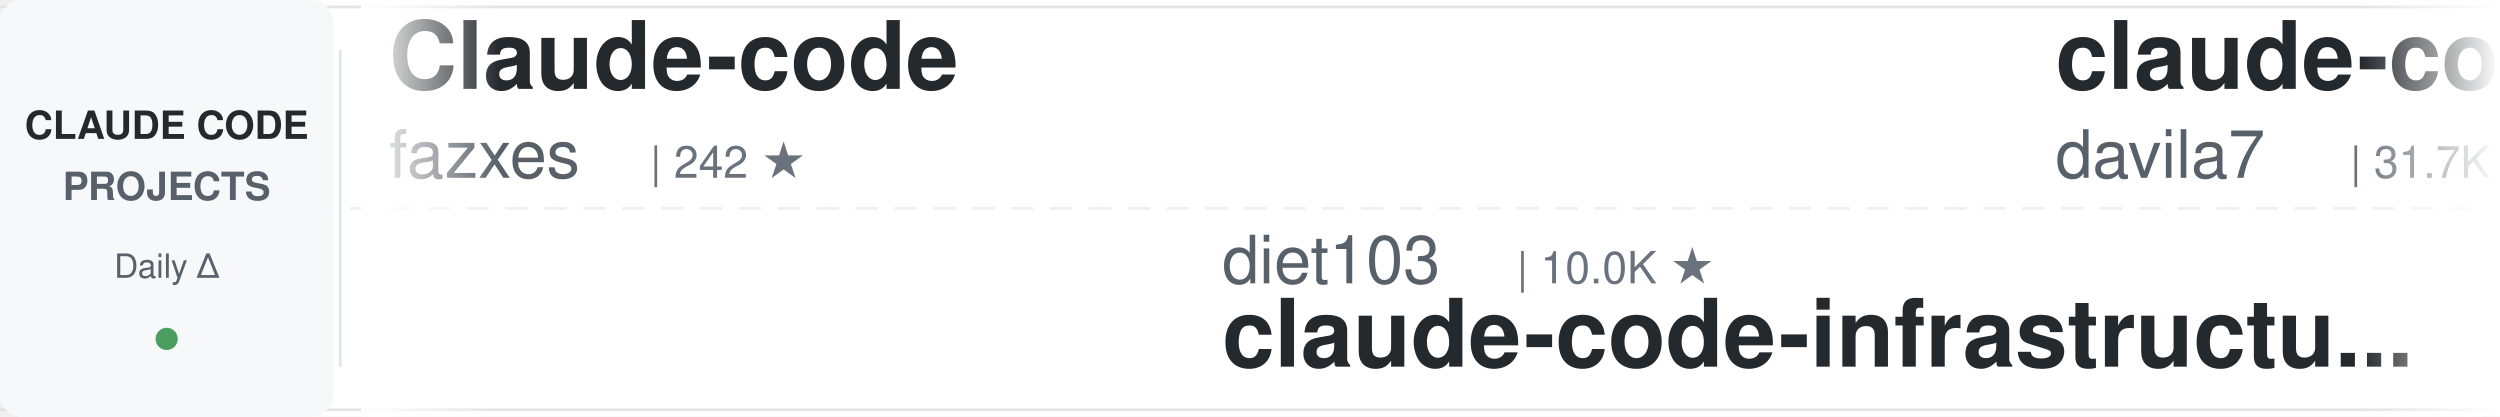
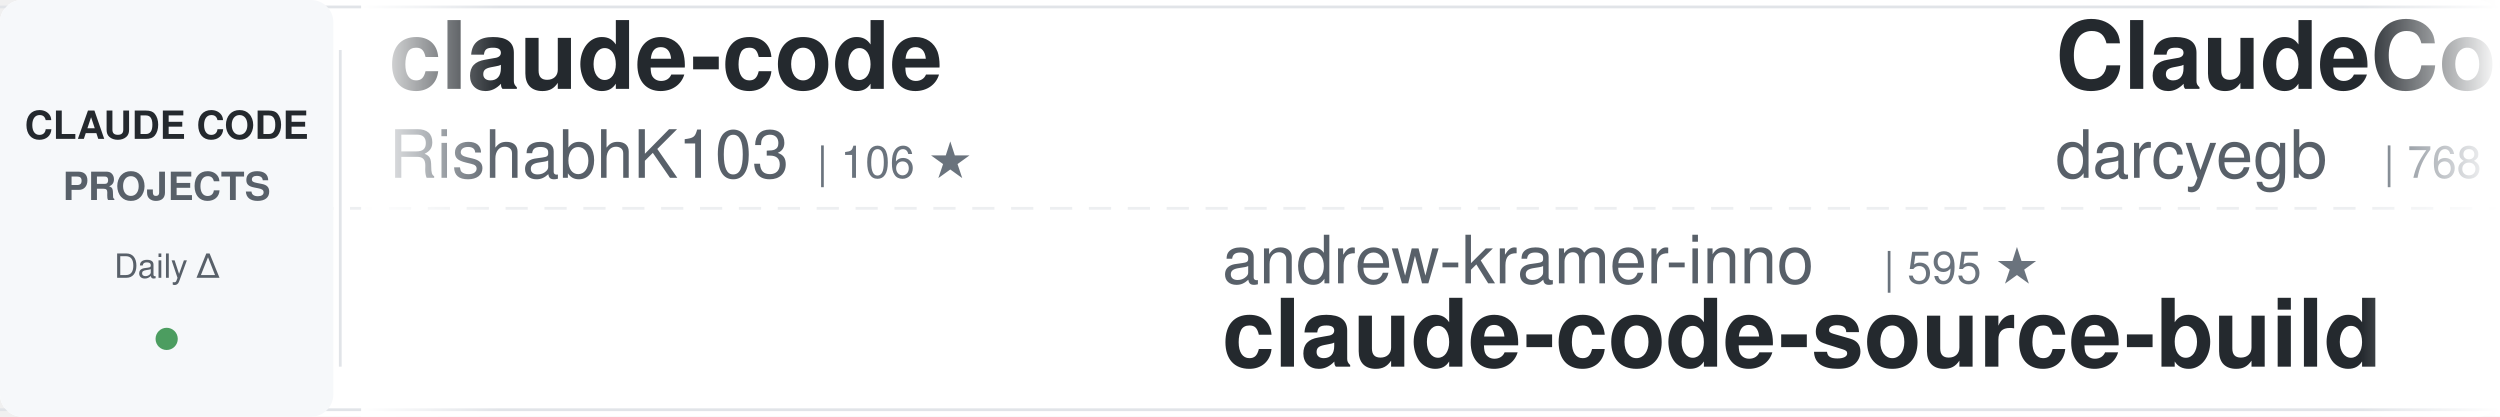
<svg xmlns="http://www.w3.org/2000/svg" width="900" height="150">
  <defs>
    <linearGradient id="awesomeLeftFade" x1="0%" y1="0%" x2="100%" y2="0%">
      <stop offset="0%" style="stop-color:#ffffff;stop-opacity:1" />
      <stop offset="100%" style="stop-color:#ffffff;stop-opacity:0" />
    </linearGradient>
    <linearGradient id="awesomeRightFade" x1="0%" y1="0%" x2="100%" y2="0%">
      <stop offset="0%" style="stop-color:#ffffff;stop-opacity:0" />
      <stop offset="100%" style="stop-color:#ffffff;stop-opacity:1" />
    </linearGradient>
  </defs>
  <rect width="900" height="150" fill="#ffffff" rx="8" />
  <rect x="0" y="2" width="900" height="1" fill="#e1e4e8" />
  <rect x="0" y="147" width="900" height="1" fill="#e1e4e8" />
  <line x1="0" y1="75" x2="900" y2="75" stroke="#e1e4e8" stroke-width="1" stroke-dasharray="8 6" opacity="0.6" />
  <rect x="0" y="0" width="120" height="150" fill="#f6f8fa" rx="8" />
  <text x="60" y="50" font-family="-apple-system, BlinkMacSystemFont, 'Segoe UI', Helvetica, Arial, sans-serif" font-size="14" font-weight="600" fill="#24292e" text-anchor="middle">CLAUDE CODE</text>
  <text x="60" y="72" font-family="-apple-system, BlinkMacSystemFont, 'Segoe UI', Helvetica, Arial, sans-serif" font-size="14" font-weight="600" fill="#586069" text-anchor="middle">PROJECTS</text>
  <text x="60" y="100" font-family="-apple-system, BlinkMacSystemFont, 'Segoe UI', Helvetica, Arial, sans-serif" font-size="12" font-weight="500" fill="#586069" text-anchor="middle">Daily Δ</text>
  <circle cx="60" cy="122" r="4" fill="#22863a" opacity="0.8" />
  <rect x="122" y="18" width="1" height="114" fill="#e1e4e8" />
  <clipPath id="awesomeTickerClip">
    <rect x="130" y="0" width="770" height="150" />
  </clipPath>
  <g clip-path="url(#awesomeTickerClip)">
    <g id="awesomeTickerItems">
      <animateTransform attributeName="transform" attributeType="XML" type="translate" from="0 0" to="-3000 0" dur="54s" repeatCount="indefinite" />
      <g transform="translate(0, 0)">
-         <text x="140" y="32" font-family="-apple-system, BlinkMacSystemFont, 'Segoe UI', Helvetica, Arial, sans-serif" font-size="34" font-weight="600" fill="#24292e">Claude-code</text>
-         <text x="140" y="64" font-family="-apple-system, BlinkMacSystemFont, 'Segoe UI', Helvetica, Arial, sans-serif" font-size="24" font-weight="400" fill="#586069">fazxes</text>
-         <text x="234" y="64" font-family="-apple-system, BlinkMacSystemFont, 'Segoe UI', Helvetica, Arial, sans-serif" font-size="16" font-weight="500" fill="#6a737d">| 242 ★</text>
+         <text x="140" y="32" font-family="-apple-system, BlinkMacSystemFont, 'Segoe UI', Helvetica, Arial, sans-serif" font-size="34" font-weight="600" fill="#24292e">claude-code</text>
+         <text x="140" y="64" font-family="-apple-system, BlinkMacSystemFont, 'Segoe UI', Helvetica, Arial, sans-serif" font-size="24" font-weight="400" fill="#586069">RishabhK103</text>
+         <text x="294" y="64" font-family="-apple-system, BlinkMacSystemFont, 'Segoe UI', Helvetica, Arial, sans-serif" font-size="16" font-weight="500" fill="#6a737d">| 106 ★</text>
      </g>
      <g transform="translate(300, 0)">
-         <text x="140" y="102" font-family="-apple-system, BlinkMacSystemFont, 'Segoe UI', Helvetica, Arial, sans-serif" font-size="24" font-weight="400" fill="#586069">diet103</text>
-         <text x="246" y="102" font-family="-apple-system, BlinkMacSystemFont, 'Segoe UI', Helvetica, Arial, sans-serif" font-size="16" font-weight="500" fill="#6a737d">| 10.0K ★</text>
-         <text x="140" y="132" font-family="-apple-system, BlinkMacSystemFont, 'Segoe UI', Helvetica, Arial, sans-serif" font-size="34" font-weight="600" fill="#24292e">claude-code-infrastructu...</text>
+         <text x="140" y="102" font-family="-apple-system, BlinkMacSystemFont, 'Segoe UI', Helvetica, Arial, sans-serif" font-size="24" font-weight="400" fill="#586069">andrew-kramer-inno</text>
+         <text x="378" y="102" font-family="-apple-system, BlinkMacSystemFont, 'Segoe UI', Helvetica, Arial, sans-serif" font-size="16" font-weight="500" fill="#6a737d">| 595 ★</text>
+         <text x="140" y="132" font-family="-apple-system, BlinkMacSystemFont, 'Segoe UI', Helvetica, Arial, sans-serif" font-size="34" font-weight="600" fill="#24292e">claude-code-source-build</text>
      </g>
      <g transform="translate(600, 0)">
-         <text x="140" y="32" font-family="-apple-system, BlinkMacSystemFont, 'Segoe UI', Helvetica, Arial, sans-serif" font-size="34" font-weight="600" fill="#24292e">claude-code-templates</text>
-         <text x="140" y="64" font-family="-apple-system, BlinkMacSystemFont, 'Segoe UI', Helvetica, Arial, sans-serif" font-size="24" font-weight="400" fill="#586069">davila7</text>
-         <text x="246" y="64" font-family="-apple-system, BlinkMacSystemFont, 'Segoe UI', Helvetica, Arial, sans-serif" font-size="16" font-weight="500" fill="#6a737d">| 31.7K ★</text>
-         <text x="332" y="64" font-family="-apple-system, BlinkMacSystemFont, 'Segoe UI', Helvetica, Arial, sans-serif" font-size="16" font-weight="500" fill="#22863a"> +146</text>
+         <text x="140" y="32" font-family="-apple-system, BlinkMacSystemFont, 'Segoe UI', Helvetica, Arial, sans-serif" font-size="34" font-weight="600" fill="#24292e">ClaudeCodeAgents</text>
+         <text x="140" y="64" font-family="-apple-system, BlinkMacSystemFont, 'Segoe UI', Helvetica, Arial, sans-serif" font-size="24" font-weight="400" fill="#586069">darcyegb</text>
+         <text x="258" y="64" font-family="-apple-system, BlinkMacSystemFont, 'Segoe UI', Helvetica, Arial, sans-serif" font-size="16" font-weight="500" fill="#6a737d">| 768 ★</text>
      </g>
      <g transform="translate(900, 0)">
-         <text x="140" y="102" font-family="-apple-system, BlinkMacSystemFont, 'Segoe UI', Helvetica, Arial, sans-serif" font-size="24" font-weight="400" fill="#586069">SeemSeam</text>
-         <text x="258" y="102" font-family="-apple-system, BlinkMacSystemFont, 'Segoe UI', Helvetica, Arial, sans-serif" font-size="16" font-weight="500" fill="#6a737d">| 3.5K ★</text>
-         <text x="335" y="102" font-family="-apple-system, BlinkMacSystemFont, 'Segoe UI', Helvetica, Arial, sans-serif" font-size="16" font-weight="500" fill="#22863a"> +1</text>
-         <text x="140" y="132" font-family="-apple-system, BlinkMacSystemFont, 'Segoe UI', Helvetica, Arial, sans-serif" font-size="34" font-weight="600" fill="#24292e">claude_codex_bridge</text>
+         <text x="140" y="102" font-family="-apple-system, BlinkMacSystemFont, 'Segoe UI', Helvetica, Arial, sans-serif" font-size="24" font-weight="400" fill="#586069">Yuyz0112</text>
+         <text x="258" y="102" font-family="-apple-system, BlinkMacSystemFont, 'Segoe UI', Helvetica, Arial, sans-serif" font-size="16" font-weight="500" fill="#6a737d">| 2.4K ★</text>
+         <text x="140" y="132" font-family="-apple-system, BlinkMacSystemFont, 'Segoe UI', Helvetica, Arial, sans-serif" font-size="34" font-weight="600" fill="#24292e">claude-code-reverse</text>
      </g>
      <g transform="translate(1200, 0)">
-         <text x="140" y="32" font-family="-apple-system, BlinkMacSystemFont, 'Segoe UI', Helvetica, Arial, sans-serif" font-size="34" font-weight="600" fill="#24292e">claude-code-local</text>
-         <text x="140" y="64" font-family="-apple-system, BlinkMacSystemFont, 'Segoe UI', Helvetica, Arial, sans-serif" font-size="24" font-weight="400" fill="#586069">nicedreamzapp</text>
-         <text x="318" y="64" font-family="-apple-system, BlinkMacSystemFont, 'Segoe UI', Helvetica, Arial, sans-serif" font-size="16" font-weight="500" fill="#6a737d">| 3.3K ★</text>
-         <text x="395" y="64" font-family="-apple-system, BlinkMacSystemFont, 'Segoe UI', Helvetica, Arial, sans-serif" font-size="16" font-weight="500" fill="#22863a"> +1</text>
+         <text x="140" y="32" font-family="-apple-system, BlinkMacSystemFont, 'Segoe UI', Helvetica, Arial, sans-serif" font-size="34" font-weight="600" fill="#24292e">claude_code_src</text>
+         <text x="140" y="64" font-family="-apple-system, BlinkMacSystemFont, 'Segoe UI', Helvetica, Arial, sans-serif" font-size="24" font-weight="400" fill="#586069">ponponon</text>
+         <text x="258" y="64" font-family="-apple-system, BlinkMacSystemFont, 'Segoe UI', Helvetica, Arial, sans-serif" font-size="16" font-weight="500" fill="#6a737d">| 2.3K ★</text>
      </g>
      <g transform="translate(1500, 0)">
-         <text x="140" y="102" font-family="-apple-system, BlinkMacSystemFont, 'Segoe UI', Helvetica, Arial, sans-serif" font-size="24" font-weight="400" fill="#586069">Donchitos</text>
-         <text x="270" y="102" font-family="-apple-system, BlinkMacSystemFont, 'Segoe UI', Helvetica, Arial, sans-serif" font-size="16" font-weight="500" fill="#6a737d">| 25.4K ★</text>
-         <text x="356" y="102" font-family="-apple-system, BlinkMacSystemFont, 'Segoe UI', Helvetica, Arial, sans-serif" font-size="16" font-weight="500" fill="#22863a"> +18</text>
-         <text x="140" y="132" font-family="-apple-system, BlinkMacSystemFont, 'Segoe UI', Helvetica, Arial, sans-serif" font-size="34" font-weight="600" fill="#24292e">Claude-Code-Game-Studios</text>
+         <text x="140" y="102" font-family="-apple-system, BlinkMacSystemFont, 'Segoe UI', Helvetica, Arial, sans-serif" font-size="24" font-weight="400" fill="#586069">codeaashu</text>
+         <text x="270" y="102" font-family="-apple-system, BlinkMacSystemFont, 'Segoe UI', Helvetica, Arial, sans-serif" font-size="16" font-weight="500" fill="#6a737d">| 3.4K ★</text>
+         <text x="347" y="102" font-family="-apple-system, BlinkMacSystemFont, 'Segoe UI', Helvetica, Arial, sans-serif" font-size="16" font-weight="500" fill="#cb2431"> -1</text>
+         <text x="140" y="132" font-family="-apple-system, BlinkMacSystemFont, 'Segoe UI', Helvetica, Arial, sans-serif" font-size="34" font-weight="600" fill="#24292e">claude-code</text>
      </g>
      <g transform="translate(1800, 0)">
-         <text x="140" y="32" font-family="-apple-system, BlinkMacSystemFont, 'Segoe UI', Helvetica, Arial, sans-serif" font-size="34" font-weight="600" fill="#24292e">claude-code-proxy</text>
-         <text x="140" y="64" font-family="-apple-system, BlinkMacSystemFont, 'Segoe UI', Helvetica, Arial, sans-serif" font-size="24" font-weight="400" fill="#586069">fuergaosi233</text>
-         <text x="306" y="64" font-family="-apple-system, BlinkMacSystemFont, 'Segoe UI', Helvetica, Arial, sans-serif" font-size="16" font-weight="500" fill="#6a737d">| 2.8K ★</text>
+         <text x="140" y="32" font-family="-apple-system, BlinkMacSystemFont, 'Segoe UI', Helvetica, Arial, sans-serif" font-size="34" font-weight="600" fill="#24292e">claude-code-source</text>
+         <text x="140" y="64" font-family="-apple-system, BlinkMacSystemFont, 'Segoe UI', Helvetica, Arial, sans-serif" font-size="24" font-weight="400" fill="#586069">hangsman</text>
+         <text x="258" y="64" font-family="-apple-system, BlinkMacSystemFont, 'Segoe UI', Helvetica, Arial, sans-serif" font-size="16" font-weight="500" fill="#6a737d">| 795 ★</text>
      </g>
      <g transform="translate(2100, 0)">
-         <text x="140" y="102" font-family="-apple-system, BlinkMacSystemFont, 'Segoe UI', Helvetica, Arial, sans-serif" font-size="24" font-weight="400" fill="#586069">oboard</text>
-         <text x="234" y="102" font-family="-apple-system, BlinkMacSystemFont, 'Segoe UI', Helvetica, Arial, sans-serif" font-size="16" font-weight="500" fill="#6a737d">| 3.3K ★</text>
-         <text x="140" y="132" font-family="-apple-system, BlinkMacSystemFont, 'Segoe UI', Helvetica, Arial, sans-serif" font-size="34" font-weight="600" fill="#24292e">claude-code-rev</text>
+         <text x="140" y="102" font-family="-apple-system, BlinkMacSystemFont, 'Segoe UI', Helvetica, Arial, sans-serif" font-size="24" font-weight="400" fill="#586069">FlorianBruniaux</text>
+         <text x="342" y="102" font-family="-apple-system, BlinkMacSystemFont, 'Segoe UI', Helvetica, Arial, sans-serif" font-size="16" font-weight="500" fill="#6a737d">| 6.0K ★</text>
+         <text x="419" y="102" font-family="-apple-system, BlinkMacSystemFont, 'Segoe UI', Helvetica, Arial, sans-serif" font-size="16" font-weight="500" fill="#cb2431"> -1</text>
+         <text x="140" y="132" font-family="-apple-system, BlinkMacSystemFont, 'Segoe UI', Helvetica, Arial, sans-serif" font-size="34" font-weight="600" fill="#24292e">claude-code-ultimate-gui...</text>
      </g>
      <g transform="translate(2400, 0)">
-         <text x="140" y="32" font-family="-apple-system, BlinkMacSystemFont, 'Segoe UI', Helvetica, Arial, sans-serif" font-size="34" font-weight="600" fill="#24292e">pi-vs-claude-code</text>
-         <text x="140" y="64" font-family="-apple-system, BlinkMacSystemFont, 'Segoe UI', Helvetica, Arial, sans-serif" font-size="24" font-weight="400" fill="#586069">disler</text>
-         <text x="234" y="64" font-family="-apple-system, BlinkMacSystemFont, 'Segoe UI', Helvetica, Arial, sans-serif" font-size="16" font-weight="500" fill="#6a737d">| 1.7K ★</text>
+         <text x="140" y="32" font-family="-apple-system, BlinkMacSystemFont, 'Segoe UI', Helvetica, Arial, sans-serif" font-size="34" font-weight="600" fill="#24292e">claude-code</text>
+         <text x="140" y="64" font-family="-apple-system, BlinkMacSystemFont, 'Segoe UI', Helvetica, Arial, sans-serif" font-size="24" font-weight="400" fill="#586069">mehmoodosman</text>
+         <text x="306" y="64" font-family="-apple-system, BlinkMacSystemFont, 'Segoe UI', Helvetica, Arial, sans-serif" font-size="16" font-weight="500" fill="#6a737d">| 173 ★</text>
      </g>
      <g transform="translate(2700, 0)">
-         <text x="140" y="102" font-family="-apple-system, BlinkMacSystemFont, 'Segoe UI', Helvetica, Arial, sans-serif" font-size="24" font-weight="400" fill="#586069">pengchengneo</text>
-         <text x="306" y="102" font-family="-apple-system, BlinkMacSystemFont, 'Segoe UI', Helvetica, Arial, sans-serif" font-size="16" font-weight="500" fill="#6a737d">| 1.8K ★</text>
-         <text x="140" y="132" font-family="-apple-system, BlinkMacSystemFont, 'Segoe UI', Helvetica, Arial, sans-serif" font-size="34" font-weight="600" fill="#24292e">Claude-Code</text>
+         <text x="140" y="102" font-family="-apple-system, BlinkMacSystemFont, 'Segoe UI', Helvetica, Arial, sans-serif" font-size="24" font-weight="400" fill="#586069">VILA-Lab</text>
+         <text x="258" y="102" font-family="-apple-system, BlinkMacSystemFont, 'Segoe UI', Helvetica, Arial, sans-serif" font-size="16" font-weight="500" fill="#6a737d">| 2.1K ★</text>
+         <text x="140" y="132" font-family="-apple-system, BlinkMacSystemFont, 'Segoe UI', Helvetica, Arial, sans-serif" font-size="34" font-weight="600" fill="#24292e">Dive-into-Claude-Code</text>
      </g>
      <g transform="translate(3000, 0)">
-         <text x="140" y="32" font-family="-apple-system, BlinkMacSystemFont, 'Segoe UI', Helvetica, Arial, sans-serif" font-size="34" font-weight="600" fill="#24292e">Claude-code</text>
-         <text x="140" y="64" font-family="-apple-system, BlinkMacSystemFont, 'Segoe UI', Helvetica, Arial, sans-serif" font-size="24" font-weight="400" fill="#586069">fazxes</text>
-         <text x="234" y="64" font-family="-apple-system, BlinkMacSystemFont, 'Segoe UI', Helvetica, Arial, sans-serif" font-size="16" font-weight="500" fill="#6a737d">| 242 ★</text>
+         <text x="140" y="32" font-family="-apple-system, BlinkMacSystemFont, 'Segoe UI', Helvetica, Arial, sans-serif" font-size="34" font-weight="600" fill="#24292e">claude-code</text>
+         <text x="140" y="64" font-family="-apple-system, BlinkMacSystemFont, 'Segoe UI', Helvetica, Arial, sans-serif" font-size="24" font-weight="400" fill="#586069">RishabhK103</text>
+         <text x="294" y="64" font-family="-apple-system, BlinkMacSystemFont, 'Segoe UI', Helvetica, Arial, sans-serif" font-size="16" font-weight="500" fill="#6a737d">| 106 ★</text>
      </g>
      <g transform="translate(3300, 0)">
-         <text x="140" y="102" font-family="-apple-system, BlinkMacSystemFont, 'Segoe UI', Helvetica, Arial, sans-serif" font-size="24" font-weight="400" fill="#586069">diet103</text>
-         <text x="246" y="102" font-family="-apple-system, BlinkMacSystemFont, 'Segoe UI', Helvetica, Arial, sans-serif" font-size="16" font-weight="500" fill="#6a737d">| 10.0K ★</text>
-         <text x="140" y="132" font-family="-apple-system, BlinkMacSystemFont, 'Segoe UI', Helvetica, Arial, sans-serif" font-size="34" font-weight="600" fill="#24292e">claude-code-infrastructu...</text>
+         <text x="140" y="102" font-family="-apple-system, BlinkMacSystemFont, 'Segoe UI', Helvetica, Arial, sans-serif" font-size="24" font-weight="400" fill="#586069">andrew-kramer-inno</text>
+         <text x="378" y="102" font-family="-apple-system, BlinkMacSystemFont, 'Segoe UI', Helvetica, Arial, sans-serif" font-size="16" font-weight="500" fill="#6a737d">| 595 ★</text>
+         <text x="140" y="132" font-family="-apple-system, BlinkMacSystemFont, 'Segoe UI', Helvetica, Arial, sans-serif" font-size="34" font-weight="600" fill="#24292e">claude-code-source-build</text>
      </g>
      <g transform="translate(3600, 0)">
-         <text x="140" y="32" font-family="-apple-system, BlinkMacSystemFont, 'Segoe UI', Helvetica, Arial, sans-serif" font-size="34" font-weight="600" fill="#24292e">claude-code-templates</text>
-         <text x="140" y="64" font-family="-apple-system, BlinkMacSystemFont, 'Segoe UI', Helvetica, Arial, sans-serif" font-size="24" font-weight="400" fill="#586069">davila7</text>
-         <text x="246" y="64" font-family="-apple-system, BlinkMacSystemFont, 'Segoe UI', Helvetica, Arial, sans-serif" font-size="16" font-weight="500" fill="#6a737d">| 31.7K ★</text>
-         <text x="332" y="64" font-family="-apple-system, BlinkMacSystemFont, 'Segoe UI', Helvetica, Arial, sans-serif" font-size="16" font-weight="500" fill="#22863a"> +146</text>
+         <text x="140" y="32" font-family="-apple-system, BlinkMacSystemFont, 'Segoe UI', Helvetica, Arial, sans-serif" font-size="34" font-weight="600" fill="#24292e">ClaudeCodeAgents</text>
+         <text x="140" y="64" font-family="-apple-system, BlinkMacSystemFont, 'Segoe UI', Helvetica, Arial, sans-serif" font-size="24" font-weight="400" fill="#586069">darcyegb</text>
+         <text x="258" y="64" font-family="-apple-system, BlinkMacSystemFont, 'Segoe UI', Helvetica, Arial, sans-serif" font-size="16" font-weight="500" fill="#6a737d">| 768 ★</text>
      </g>
      <g transform="translate(3900, 0)">
-         <text x="140" y="102" font-family="-apple-system, BlinkMacSystemFont, 'Segoe UI', Helvetica, Arial, sans-serif" font-size="24" font-weight="400" fill="#586069">SeemSeam</text>
-         <text x="258" y="102" font-family="-apple-system, BlinkMacSystemFont, 'Segoe UI', Helvetica, Arial, sans-serif" font-size="16" font-weight="500" fill="#6a737d">| 3.5K ★</text>
-         <text x="335" y="102" font-family="-apple-system, BlinkMacSystemFont, 'Segoe UI', Helvetica, Arial, sans-serif" font-size="16" font-weight="500" fill="#22863a"> +1</text>
-         <text x="140" y="132" font-family="-apple-system, BlinkMacSystemFont, 'Segoe UI', Helvetica, Arial, sans-serif" font-size="34" font-weight="600" fill="#24292e">claude_codex_bridge</text>
+         <text x="140" y="102" font-family="-apple-system, BlinkMacSystemFont, 'Segoe UI', Helvetica, Arial, sans-serif" font-size="24" font-weight="400" fill="#586069">Yuyz0112</text>
+         <text x="258" y="102" font-family="-apple-system, BlinkMacSystemFont, 'Segoe UI', Helvetica, Arial, sans-serif" font-size="16" font-weight="500" fill="#6a737d">| 2.4K ★</text>
+         <text x="140" y="132" font-family="-apple-system, BlinkMacSystemFont, 'Segoe UI', Helvetica, Arial, sans-serif" font-size="34" font-weight="600" fill="#24292e">claude-code-reverse</text>
      </g>
    </g>
  </g>
  <rect x="130" y="0" width="50" height="150" fill="url(#awesomeLeftFade)" />
  <rect x="850" y="0" width="50" height="150" fill="url(#awesomeRightFade)" />
</svg>
